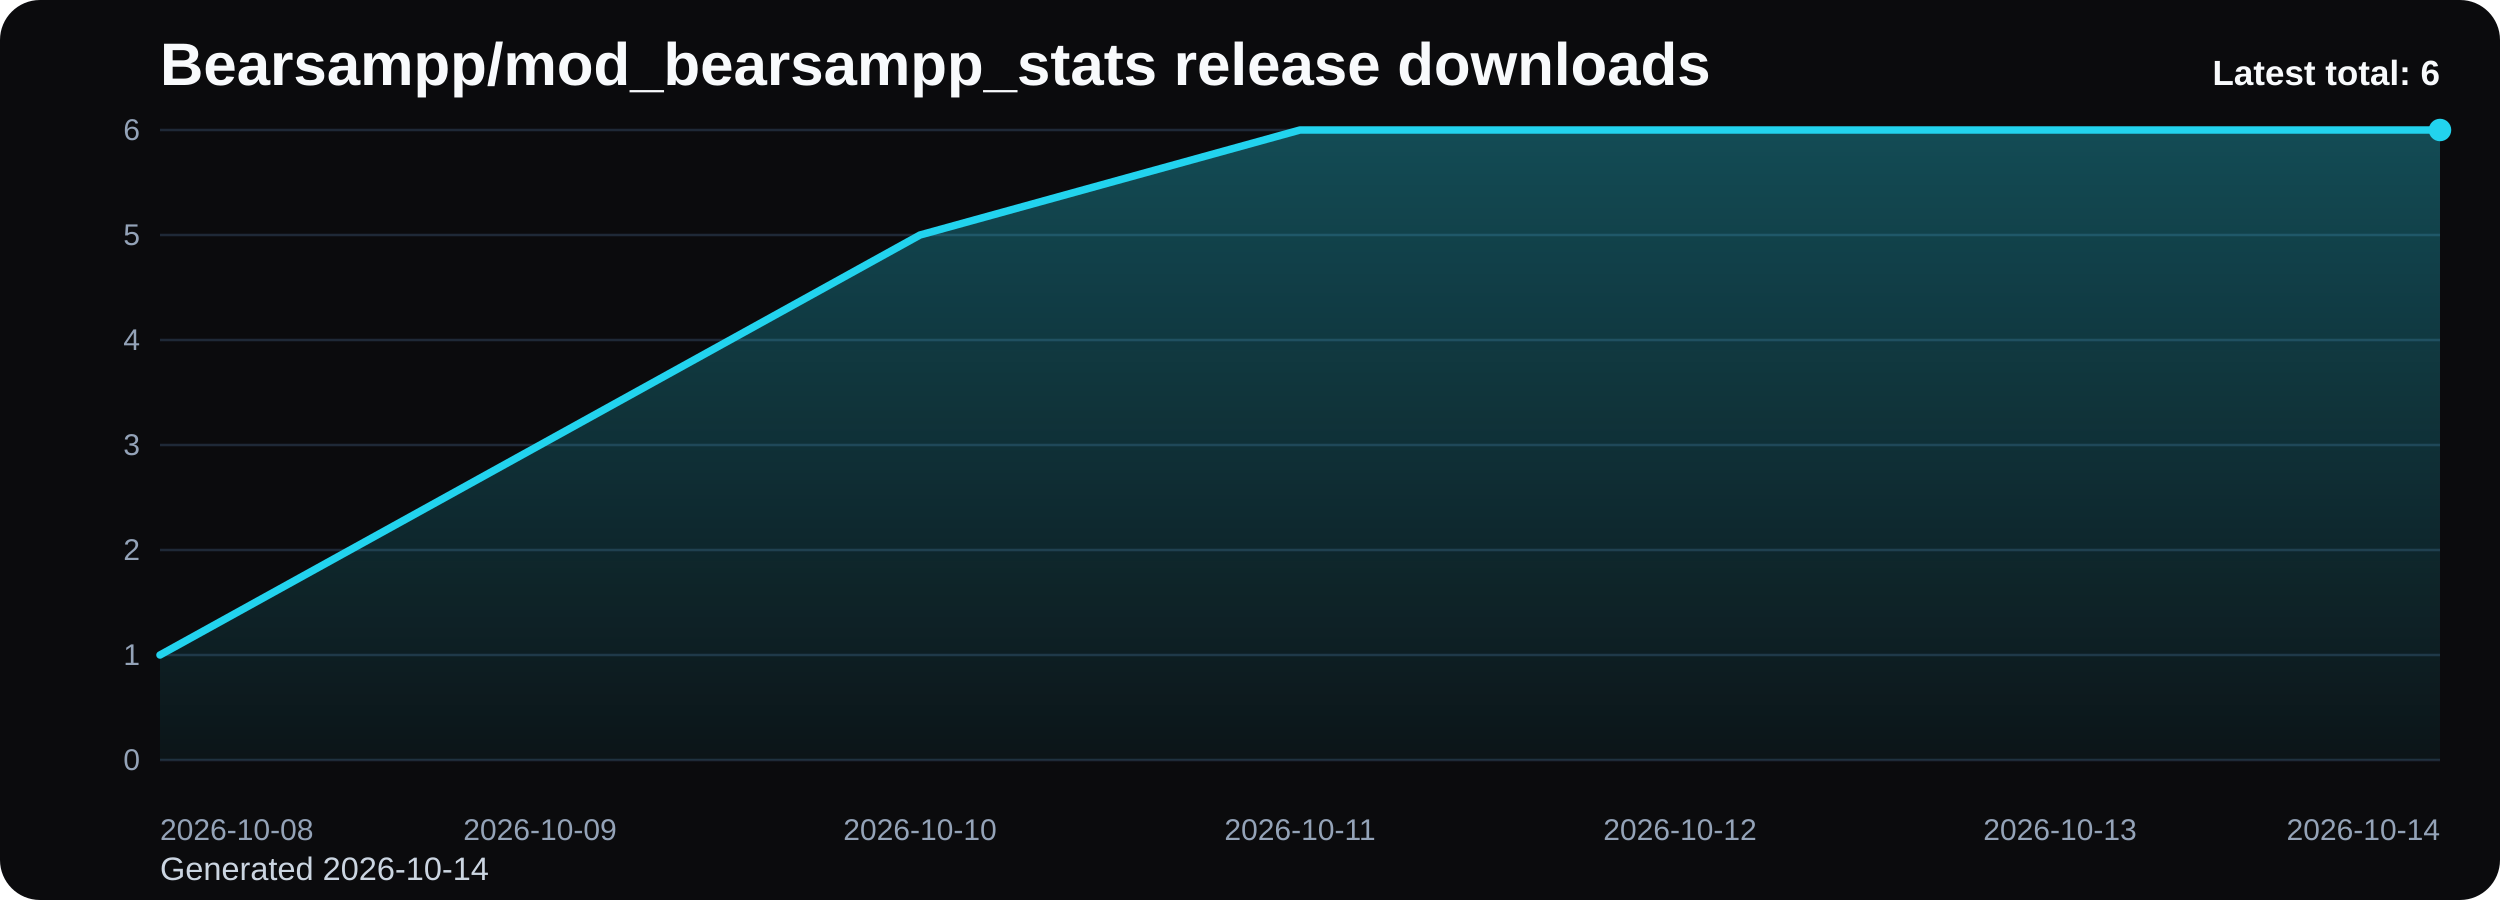
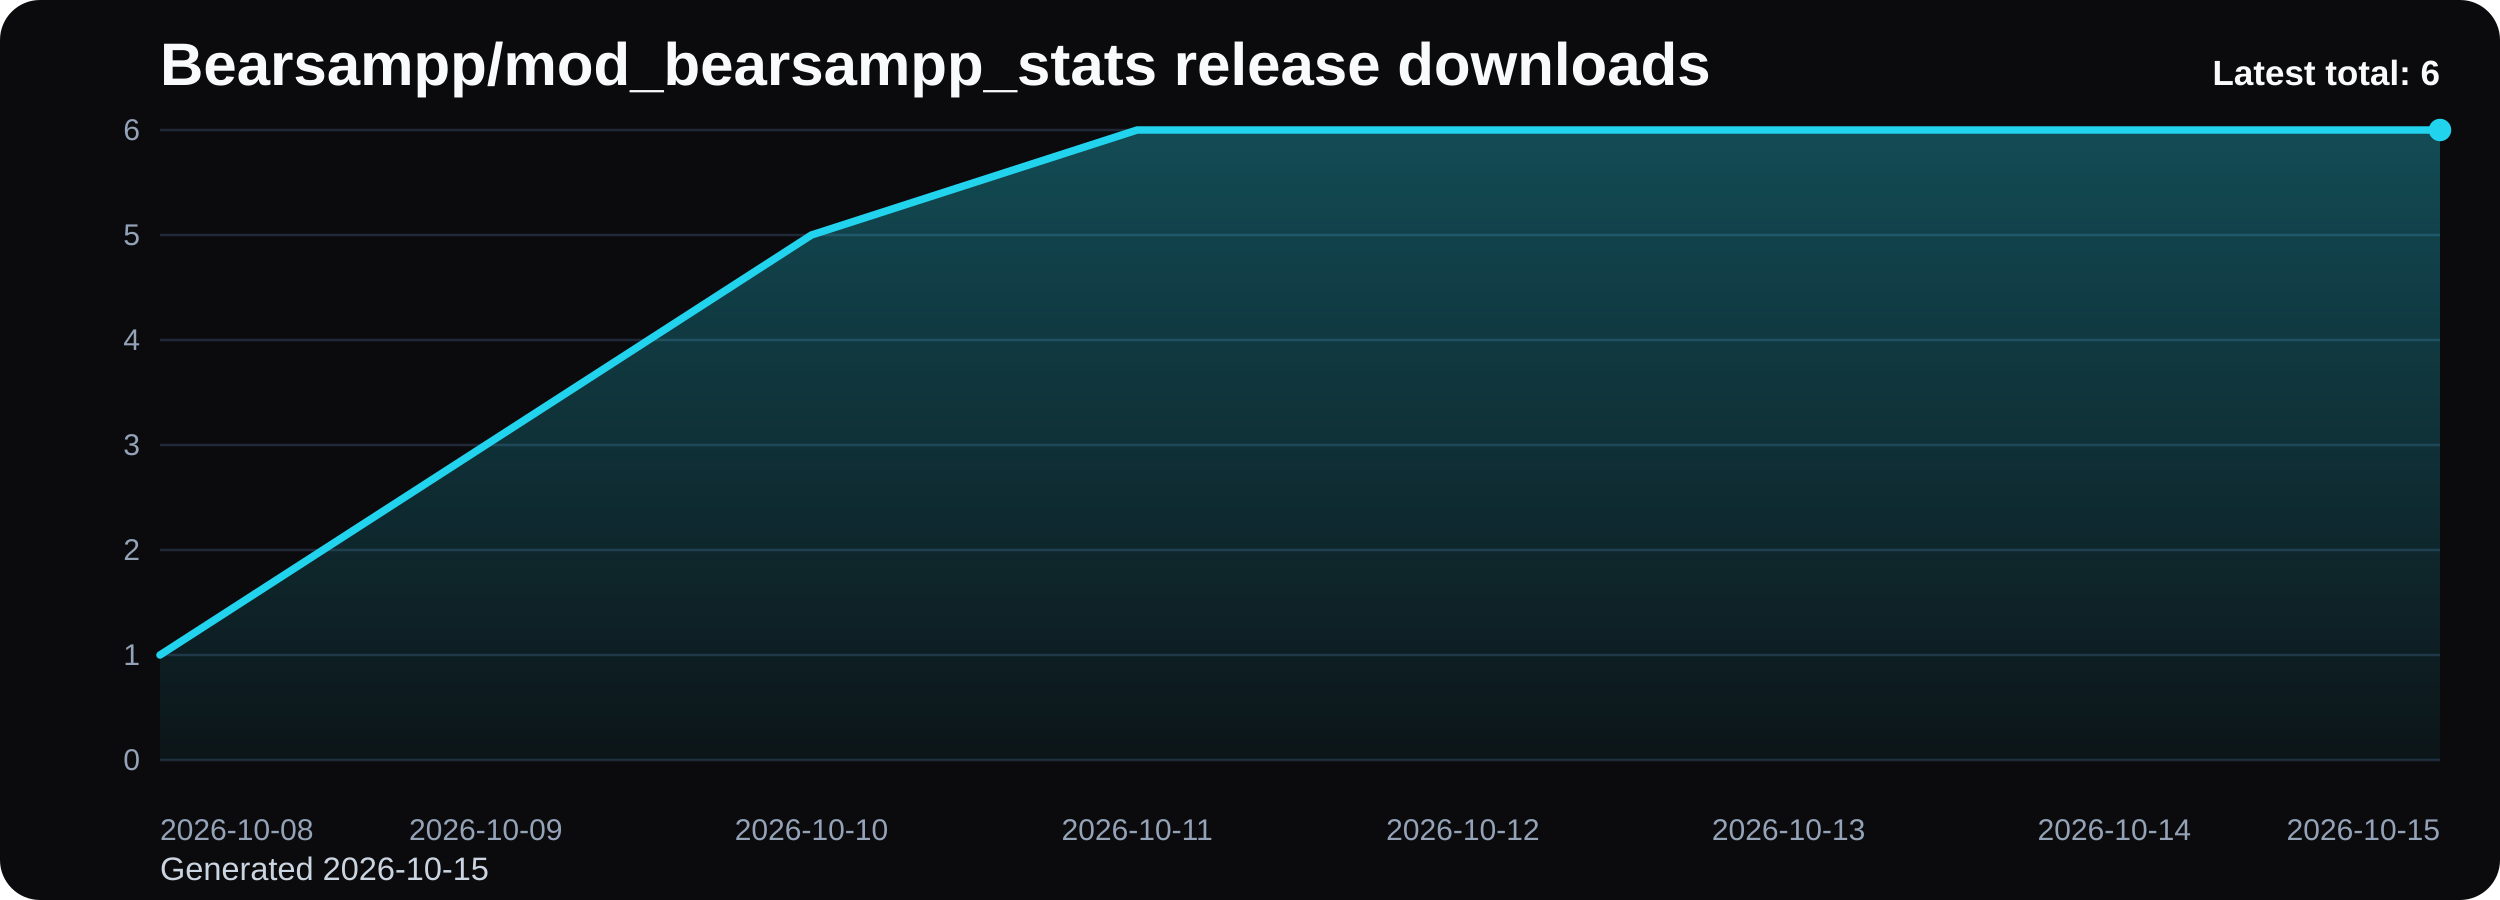
<svg xmlns="http://www.w3.org/2000/svg" viewBox="0 0 1000 360" role="img" aria-label="Bearsampp/mod_bearsampp_stats release downloads chart">
  <defs>
    <linearGradient id="fill-total-trend-black" x1="0" y1="0" x2="0" y2="1">
      <stop offset="0%" stop-color="#22d3ee" stop-opacity="0.32" />
      <stop offset="100%" stop-color="#22d3ee" stop-opacity="0.05" />
    </linearGradient>
    <style>
      .bg { fill: #0b0b0d; }
      .title { font: 700 24px Arial, sans-serif; fill: #f8fafc; }
      .sub { font: 400 13px Arial, sans-serif; fill: #cbd5e1; }
      .grid { stroke: #1f2937; stroke-width: 1; }
      .axis { font: 400 12px Arial, sans-serif; fill: #94a3b8; }
      .line { fill: none; stroke: #22d3ee; stroke-width: 3; stroke-linecap: round; stroke-linejoin: round; }
      .dot { fill: #22d3ee; }
      .value { font: 600 11px Arial, sans-serif; fill: #cbd5e1; }
      .latest { font: 700 14px Arial, sans-serif; fill: #f8fafc; }
    </style>
  </defs>
  <rect class="bg" x="0" y="0" width="1000" height="360" rx="16" />
  <text class="title" x="64" y="34">Bearsampp/mod_bearsampp_stats release downloads</text>
-   <text class="sub" x="64" y="352">Generated 2026-10-14</text>
+   <text class="sub" x="64" y="352">Generated 2026-10-15</text>
  <line x1="64" y1="52.00" x2="976" y2="52.00" class="grid" />
  <text x="56" y="56.00" text-anchor="end" class="axis">6</text>
  <line x1="64" y1="94.00" x2="976" y2="94.00" class="grid" />
  <text x="56" y="98.00" text-anchor="end" class="axis">5</text>
  <line x1="64" y1="136.00" x2="976" y2="136.00" class="grid" />
  <text x="56" y="140.00" text-anchor="end" class="axis">4</text>
  <line x1="64" y1="178.00" x2="976" y2="178.00" class="grid" />
  <text x="56" y="182.00" text-anchor="end" class="axis">3</text>
  <line x1="64" y1="220.00" x2="976" y2="220.00" class="grid" />
  <text x="56" y="224.00" text-anchor="end" class="axis">2</text>
  <line x1="64" y1="262.00" x2="976" y2="262.00" class="grid" />
  <text x="56" y="266.00" text-anchor="end" class="axis">1</text>
  <line x1="64" y1="304.00" x2="976" y2="304.00" class="grid" />
  <text x="56" y="308.00" text-anchor="end" class="axis">0</text>
-   <path d="M 64.00 304 L 64.00 262.00 L 216.00 178.00 L 368.00 94.00 L 520.00 52.00 L 672.00 52.00 L 824.00 52.00 L 976.00 52.00 L 976.00 304 Z" fill="url(#fill-total-trend-black)" />
-   <polyline class="line" points="64.00,262.00 216.00,178.00 368.00,94.00 520.00,52.00 672.00,52.00 824.00,52.00 976.00,52.00" />
+   <path d="M 64.00 304 L 64.00 262.00 L 194.29 178.00 L 324.57 94.00 L 454.86 52.00 L 585.14 52.00 L 715.43 52.00 L 845.71 52.00 L 976.00 52.00 L 976.00 304 Z" fill="url(#fill-total-trend-black)" />
+   <polyline class="line" points="64.00,262.00 194.29,178.00 324.57,94.00 454.86,52.00 585.14,52.00 715.43,52.00 845.71,52.00 976.00,52.00" />
  <circle class="dot" cx="976.00" cy="52.00" r="4.5" />
  <text class="axis" x="64.00" y="336" text-anchor="start">2026-10-08</text>
-   <text class="axis" x="216.00" y="336" text-anchor="middle">2026-10-09</text>
-   <text class="axis" x="368.00" y="336" text-anchor="middle">2026-10-10</text>
-   <text class="axis" x="520.00" y="336" text-anchor="middle">2026-10-11</text>
-   <text class="axis" x="672.00" y="336" text-anchor="middle">2026-10-12</text>
-   <text class="axis" x="824.00" y="336" text-anchor="middle">2026-10-13</text>
-   <text class="axis" x="976.00" y="336" text-anchor="end">2026-10-14</text>
+   <text class="axis" x="194.29" y="336" text-anchor="middle">2026-10-09</text>
+   <text class="axis" x="324.57" y="336" text-anchor="middle">2026-10-10</text>
+   <text class="axis" x="454.86" y="336" text-anchor="middle">2026-10-11</text>
+   <text class="axis" x="585.14" y="336" text-anchor="middle">2026-10-12</text>
+   <text class="axis" x="715.43" y="336" text-anchor="middle">2026-10-13</text>
+   <text class="axis" x="845.71" y="336" text-anchor="middle">2026-10-14</text>
+   <text class="axis" x="976.00" y="336" text-anchor="end">2026-10-15</text>
  <text class="latest" x="976" y="34" text-anchor="end">Latest total: 6</text>
</svg>
